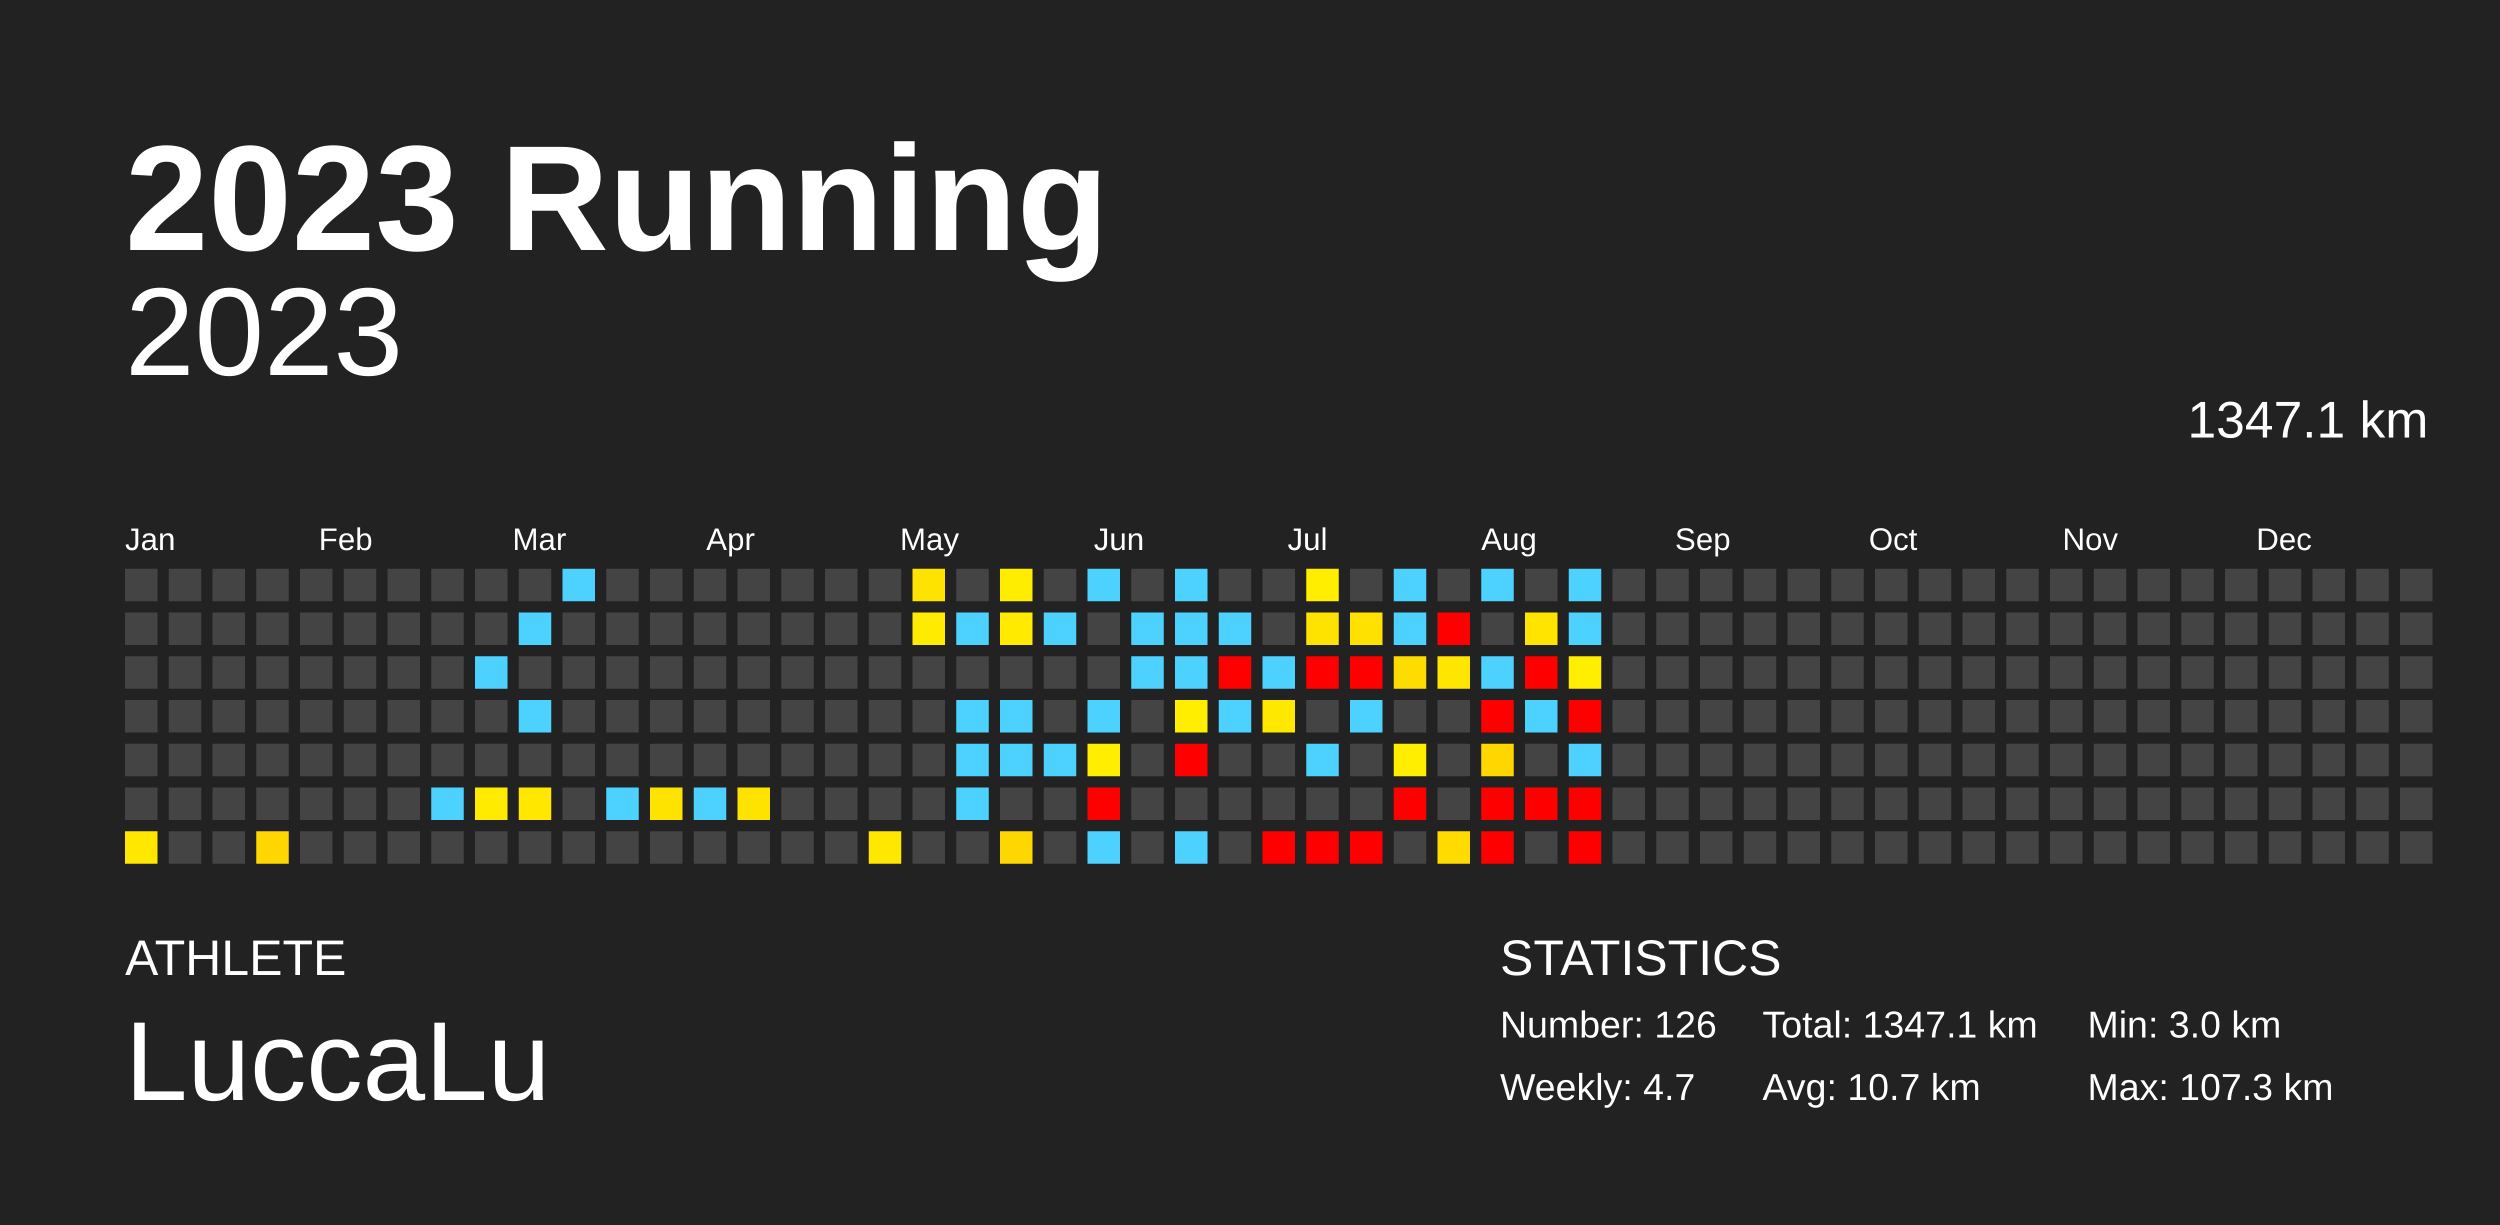
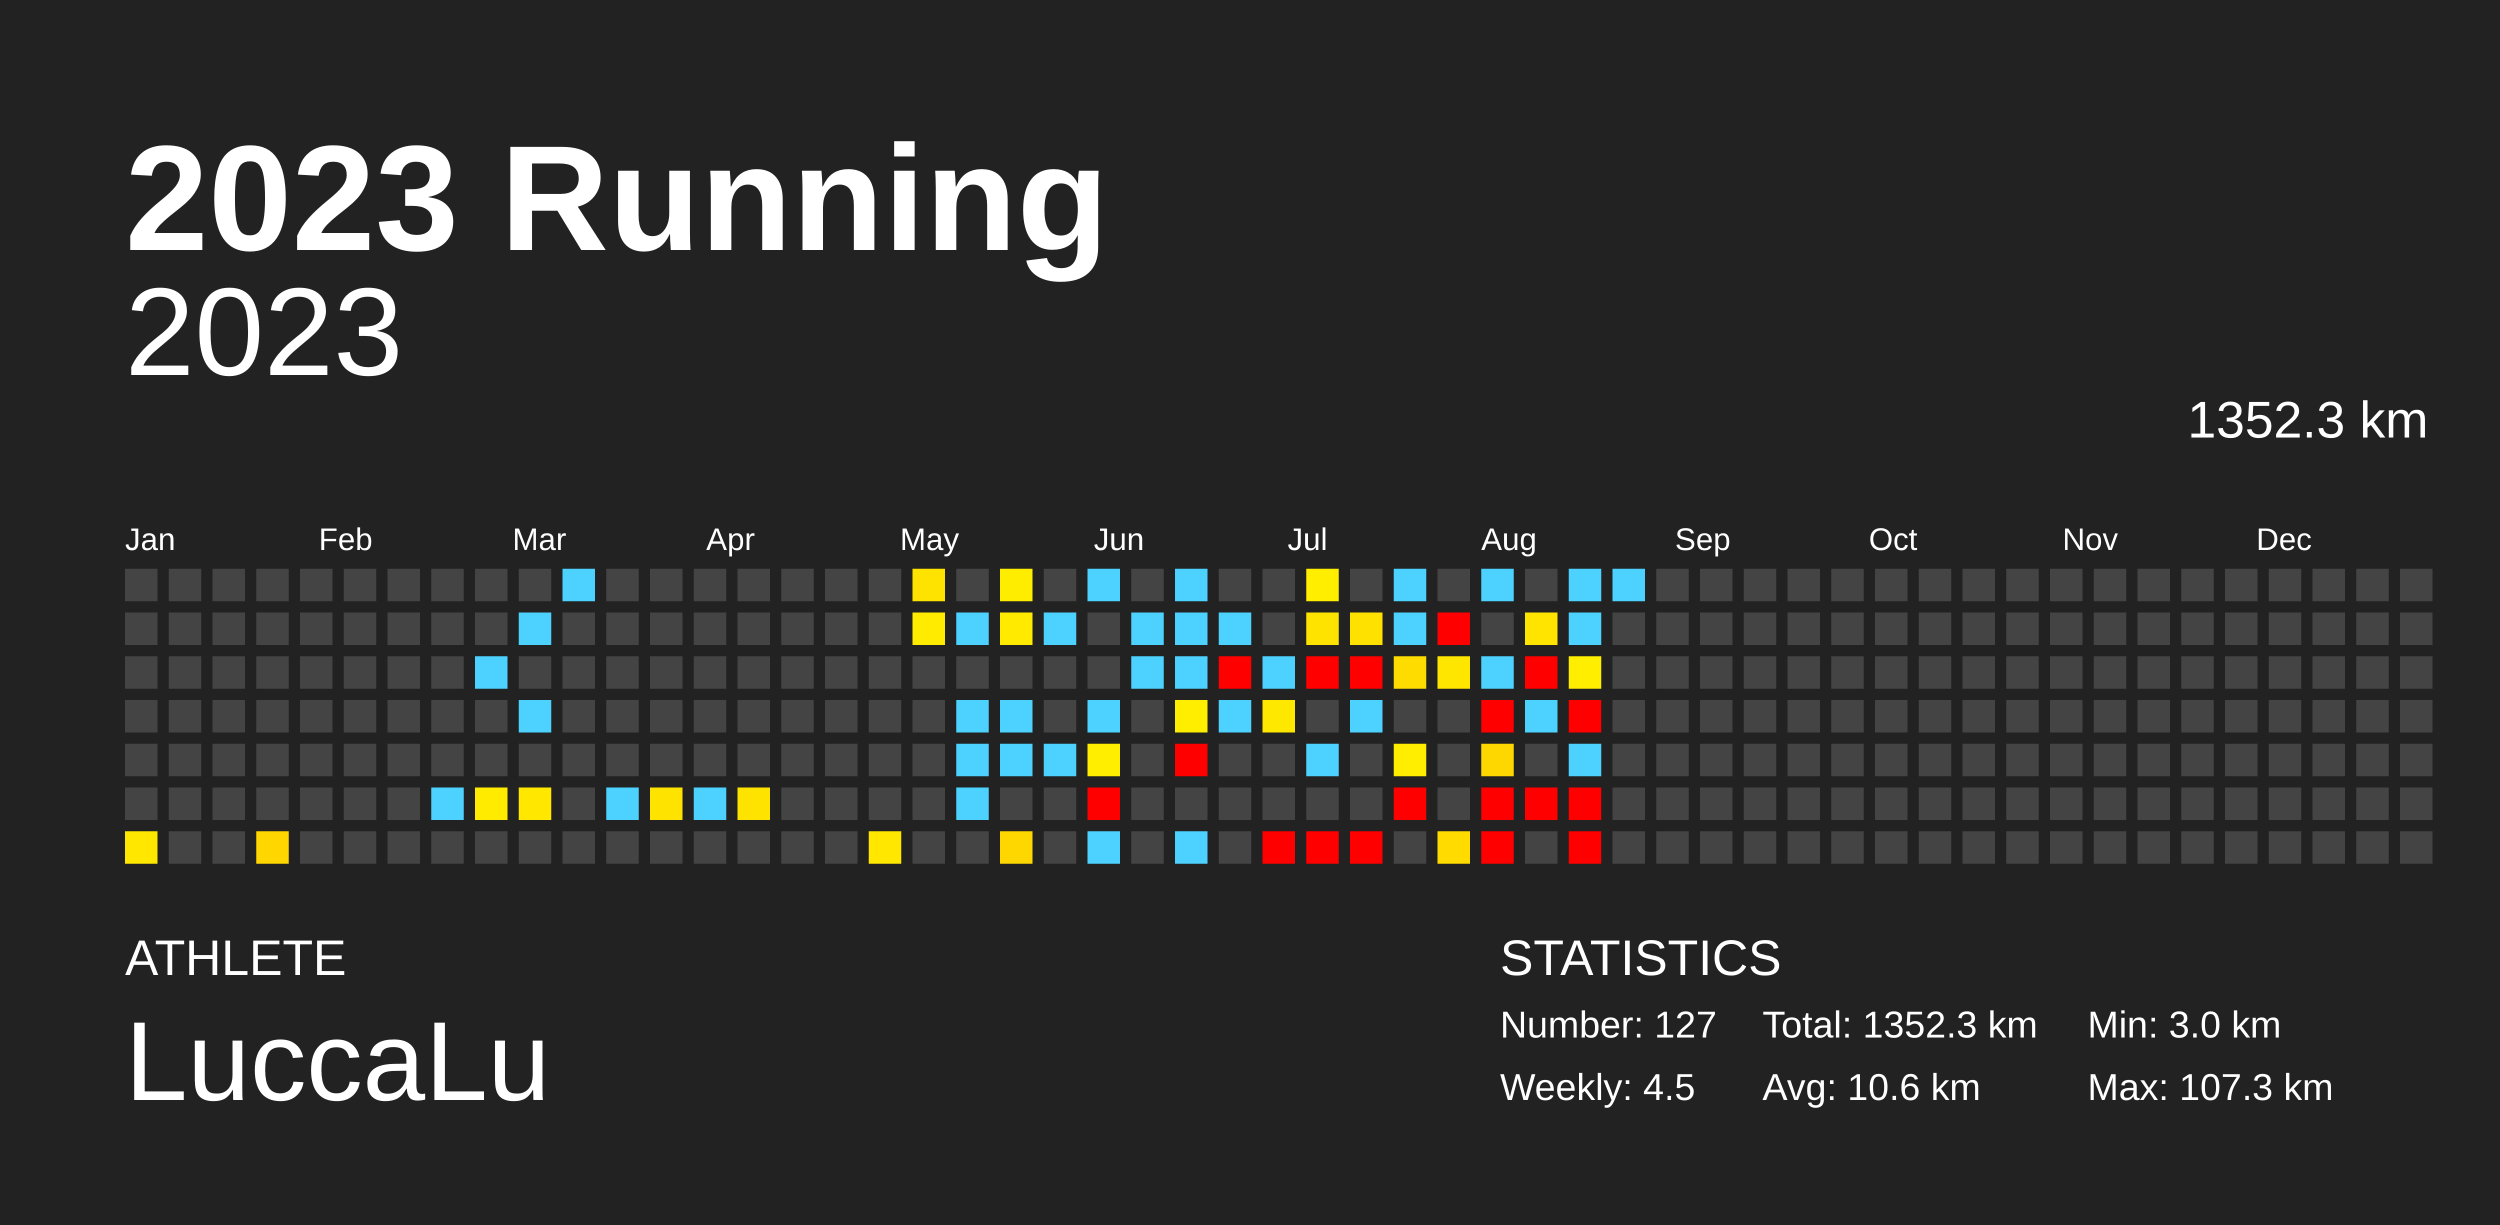
<svg xmlns="http://www.w3.org/2000/svg" baseProfile="full" height="98mm" version="1.1" viewBox="0,0,200,98" width="200mm">
  <defs />
  <rect fill="#222222" height="98" width="200" x="0" y="0" />
  <text fill="#FFFFFF" style="font-size:12px; font-family:Arial; font-weight:bold;" x="10" y="20">2023 Running</text>
  <text fill="#FFFFFF" style="font-size:4px; font-family:Arial" x="10" y="78">ATHLETE</text>
  <text fill="#FFFFFF" style="font-size:9px; font-family:Arial" x="10" y="88">LuccaLu</text>
  <text fill="#FFFFFF" style="font-size:4px; font-family:Arial" x="120" y="78">STATISTICS</text>
-   <text fill="#FFFFFF" style="font-size:3px; font-family:Arial" x="120" y="83">Number: 126</text>
-   <text fill="#FFFFFF" style="font-size:3px; font-family:Arial" x="120" y="88">Weekly: 4.7</text>
-   <text fill="#FFFFFF" style="font-size:3px; font-family:Arial" x="141" y="83">Total: 1347.1 km</text>
-   <text fill="#FFFFFF" style="font-size:3px; font-family:Arial" x="141" y="88">Avg: 10.7 km</text>
+   <text fill="#FFFFFF" style="font-size:3px; font-family:Arial" x="120" y="83">Number: 127</text>
+   <text fill="#FFFFFF" style="font-size:3px; font-family:Arial" x="120" y="88">Weekly: 4.5</text>
+   <text fill="#FFFFFF" style="font-size:3px; font-family:Arial" x="141" y="83">Total: 1352.3 km</text>
+   <text fill="#FFFFFF" style="font-size:3px; font-family:Arial" x="141" y="88">Avg: 10.6 km</text>
  <text fill="#FFFFFF" style="font-size:3px; font-family:Arial" x="167" y="83">Min: 3.0 km</text>
  <text fill="#FFFFFF" style="font-size:3px; font-family:Arial" x="167" y="88">Max: 107.3 km</text>
  <text alignment-baseline="hanging" fill="#FFFFFF" style="font-size:10.0px; font-family:Arial;" x="10" y="30">2023</text>
-   <text alignment-baseline="hanging" fill="#FFFFFF" style="font-size:4.125px; font-family:Arial;" x="175" y="35">1347.1 km</text>
+   <text alignment-baseline="hanging" fill="#FFFFFF" style="font-size:4.125px; font-family:Arial;" x="175" y="35">1352.3 km</text>
  <text fill="#FFFFFF" style="font-size:2.5px; font-family:Arial" x="10.0" y="44">Jan</text>
  <text fill="#FFFFFF" style="font-size:2.5px; font-family:Arial" x="25.5" y="44">Feb</text>
  <text fill="#FFFFFF" style="font-size:2.5px; font-family:Arial" x="41.0" y="44">Mar</text>
  <text fill="#FFFFFF" style="font-size:2.5px; font-family:Arial" x="56.5" y="44">Apr</text>
  <text fill="#FFFFFF" style="font-size:2.5px; font-family:Arial" x="72.0" y="44">May</text>
  <text fill="#FFFFFF" style="font-size:2.5px; font-family:Arial" x="87.5" y="44">Jun</text>
  <text fill="#FFFFFF" style="font-size:2.5px; font-family:Arial" x="103.0" y="44">Jul</text>
  <text fill="#FFFFFF" style="font-size:2.5px; font-family:Arial" x="118.5" y="44">Aug</text>
  <text fill="#FFFFFF" style="font-size:2.5px; font-family:Arial" x="134.0" y="44">Sep</text>
  <text fill="#FFFFFF" style="font-size:2.5px; font-family:Arial" x="149.5" y="44">Oct</text>
  <text fill="#FFFFFF" style="font-size:2.5px; font-family:Arial" x="165.0" y="44">Nov</text>
  <text fill="#FFFFFF" style="font-size:2.5px; font-family:Arial" x="180.5" y="44">Dec</text>
  <rect fill="#444444" height="2.6" width="2.6" x="10.0" y="45.5" />
  <rect fill="#444444" height="2.6" width="2.6" x="10.0" y="49.0" />
  <rect fill="#444444" height="2.6" width="2.6" x="10.0" y="52.5" />
  <rect fill="#444444" height="2.6" width="2.6" x="10.0" y="56.0" />
  <rect fill="#444444" height="2.6" width="2.6" x="10.0" y="59.5" />
  <rect fill="#444444" height="2.6" width="2.6" x="10.0" y="63.0" />
  <rect fill="#ffe700" height="2.6" width="2.6" x="10.0" y="66.5" />
  <rect fill="#444444" height="2.6" width="2.6" x="13.5" y="45.5" />
  <rect fill="#444444" height="2.6" width="2.6" x="13.5" y="49.0" />
  <rect fill="#444444" height="2.6" width="2.6" x="13.5" y="52.5" />
  <rect fill="#444444" height="2.6" width="2.6" x="13.5" y="56.0" />
  <rect fill="#444444" height="2.6" width="2.6" x="13.5" y="59.5" />
  <rect fill="#444444" height="2.6" width="2.6" x="13.5" y="63.0" />
  <rect fill="#444444" height="2.6" width="2.6" x="13.5" y="66.5" />
  <rect fill="#444444" height="2.6" width="2.6" x="17.0" y="45.5" />
  <rect fill="#444444" height="2.6" width="2.6" x="17.0" y="49.0" />
  <rect fill="#444444" height="2.6" width="2.6" x="17.0" y="52.5" />
  <rect fill="#444444" height="2.6" width="2.6" x="17.0" y="56.0" />
  <rect fill="#444444" height="2.6" width="2.6" x="17.0" y="59.5" />
  <rect fill="#444444" height="2.6" width="2.6" x="17.0" y="63.0" />
  <rect fill="#444444" height="2.6" width="2.6" x="17.0" y="66.5" />
  <rect fill="#444444" height="2.6" width="2.6" x="20.5" y="45.5" />
  <rect fill="#444444" height="2.6" width="2.6" x="20.5" y="49.0" />
  <rect fill="#444444" height="2.6" width="2.6" x="20.5" y="52.5" />
  <rect fill="#444444" height="2.6" width="2.6" x="20.5" y="56.0" />
  <rect fill="#444444" height="2.6" width="2.6" x="20.5" y="59.5" />
  <rect fill="#444444" height="2.6" width="2.6" x="20.5" y="63.0" />
  <rect fill="#ffd600" height="2.6" width="2.6" x="20.5" y="66.5" />
  <rect fill="#444444" height="2.6" width="2.6" x="24.0" y="45.5" />
  <rect fill="#444444" height="2.6" width="2.6" x="24.0" y="49.0" />
  <rect fill="#444444" height="2.6" width="2.6" x="24.0" y="52.5" />
  <rect fill="#444444" height="2.6" width="2.6" x="24.0" y="56.0" />
  <rect fill="#444444" height="2.6" width="2.6" x="24.0" y="59.5" />
  <rect fill="#444444" height="2.6" width="2.6" x="24.0" y="63.0" />
  <rect fill="#444444" height="2.6" width="2.6" x="24.0" y="66.5" />
  <rect fill="#444444" height="2.6" width="2.6" x="27.5" y="45.5" />
  <rect fill="#444444" height="2.6" width="2.6" x="27.5" y="49.0" />
  <rect fill="#444444" height="2.6" width="2.6" x="27.5" y="52.5" />
  <rect fill="#444444" height="2.6" width="2.6" x="27.5" y="56.0" />
  <rect fill="#444444" height="2.6" width="2.6" x="27.5" y="59.5" />
  <rect fill="#444444" height="2.6" width="2.6" x="27.5" y="63.0" />
  <rect fill="#444444" height="2.6" width="2.6" x="27.5" y="66.5" />
  <rect fill="#444444" height="2.6" width="2.6" x="31.0" y="45.5" />
  <rect fill="#444444" height="2.6" width="2.6" x="31.0" y="49.0" />
  <rect fill="#444444" height="2.6" width="2.6" x="31.0" y="52.5" />
  <rect fill="#444444" height="2.6" width="2.6" x="31.0" y="56.0" />
  <rect fill="#444444" height="2.6" width="2.6" x="31.0" y="59.5" />
  <rect fill="#444444" height="2.6" width="2.6" x="31.0" y="63.0" />
  <rect fill="#444444" height="2.6" width="2.6" x="31.0" y="66.5" />
  <rect fill="#444444" height="2.6" width="2.6" x="34.5" y="45.5" />
  <rect fill="#444444" height="2.6" width="2.6" x="34.5" y="49.0" />
  <rect fill="#444444" height="2.6" width="2.6" x="34.5" y="52.5" />
  <rect fill="#444444" height="2.6" width="2.6" x="34.5" y="56.0" />
  <rect fill="#444444" height="2.6" width="2.6" x="34.5" y="59.5" />
  <rect fill="#4dd2ff" height="2.6" width="2.6" x="34.5" y="63.0" />
  <rect fill="#444444" height="2.6" width="2.6" x="34.5" y="66.5" />
  <rect fill="#444444" height="2.6" width="2.6" x="38.0" y="45.5" />
  <rect fill="#444444" height="2.6" width="2.6" x="38.0" y="49.0" />
  <rect fill="#4dd2ff" height="2.6" width="2.6" x="38.0" y="52.5" />
  <rect fill="#444444" height="2.6" width="2.6" x="38.0" y="56.0" />
  <rect fill="#444444" height="2.6" width="2.6" x="38.0" y="59.5" />
  <rect fill="#ffeb00" height="2.6" width="2.6" x="38.0" y="63.0" />
  <rect fill="#444444" height="2.6" width="2.6" x="38.0" y="66.5" />
  <rect fill="#444444" height="2.6" width="2.6" x="41.5" y="45.5" />
  <rect fill="#4dd2ff" height="2.6" width="2.6" x="41.5" y="49.0" />
  <rect fill="#444444" height="2.6" width="2.6" x="41.5" y="52.5" />
  <rect fill="#4dd2ff" height="2.6" width="2.6" x="41.5" y="56.0" />
  <rect fill="#444444" height="2.6" width="2.6" x="41.5" y="59.5" />
  <rect fill="#ffe700" height="2.6" width="2.6" x="41.5" y="63.0" />
  <rect fill="#444444" height="2.6" width="2.6" x="41.5" y="66.5" />
  <rect fill="#4dd2ff" height="2.6" width="2.6" x="45.0" y="45.5" />
  <rect fill="#444444" height="2.6" width="2.6" x="45.0" y="49.0" />
  <rect fill="#444444" height="2.6" width="2.6" x="45.0" y="52.5" />
  <rect fill="#444444" height="2.6" width="2.6" x="45.0" y="56.0" />
  <rect fill="#444444" height="2.6" width="2.6" x="45.0" y="59.5" />
  <rect fill="#444444" height="2.6" width="2.6" x="45.0" y="63.0" />
  <rect fill="#444444" height="2.6" width="2.6" x="45.0" y="66.5" />
  <rect fill="#444444" height="2.6" width="2.6" x="48.5" y="45.5" />
  <rect fill="#444444" height="2.6" width="2.6" x="48.5" y="49.0" />
  <rect fill="#444444" height="2.6" width="2.6" x="48.5" y="52.5" />
  <rect fill="#444444" height="2.6" width="2.6" x="48.5" y="56.0" />
  <rect fill="#444444" height="2.6" width="2.6" x="48.5" y="59.5" />
  <rect fill="#4dd2ff" height="2.6" width="2.6" x="48.5" y="63.0" />
  <rect fill="#444444" height="2.6" width="2.6" x="48.5" y="66.5" />
  <rect fill="#444444" height="2.6" width="2.6" x="52.0" y="45.5" />
  <rect fill="#444444" height="2.6" width="2.6" x="52.0" y="49.0" />
  <rect fill="#444444" height="2.6" width="2.6" x="52.0" y="52.5" />
  <rect fill="#444444" height="2.6" width="2.6" x="52.0" y="56.0" />
  <rect fill="#444444" height="2.6" width="2.6" x="52.0" y="59.5" />
  <rect fill="#ffe300" height="2.6" width="2.6" x="52.0" y="63.0" />
  <rect fill="#444444" height="2.6" width="2.6" x="52.0" y="66.5" />
  <rect fill="#444444" height="2.6" width="2.6" x="55.5" y="45.5" />
  <rect fill="#444444" height="2.6" width="2.6" x="55.5" y="49.0" />
  <rect fill="#444444" height="2.6" width="2.6" x="55.5" y="52.5" />
  <rect fill="#444444" height="2.6" width="2.6" x="55.5" y="56.0" />
  <rect fill="#444444" height="2.6" width="2.6" x="55.5" y="59.5" />
  <rect fill="#4dd2ff" height="2.6" width="2.6" x="55.5" y="63.0" />
  <rect fill="#444444" height="2.6" width="2.6" x="55.5" y="66.5" />
  <rect fill="#444444" height="2.6" width="2.6" x="59.0" y="45.5" />
  <rect fill="#444444" height="2.6" width="2.6" x="59.0" y="49.0" />
  <rect fill="#444444" height="2.6" width="2.6" x="59.0" y="52.5" />
  <rect fill="#444444" height="2.6" width="2.6" x="59.0" y="56.0" />
  <rect fill="#444444" height="2.6" width="2.6" x="59.0" y="59.5" />
  <rect fill="#ffe300" height="2.6" width="2.6" x="59.0" y="63.0" />
  <rect fill="#444444" height="2.6" width="2.6" x="59.0" y="66.5" />
  <rect fill="#444444" height="2.6" width="2.6" x="62.5" y="45.5" />
  <rect fill="#444444" height="2.6" width="2.6" x="62.5" y="49.0" />
  <rect fill="#444444" height="2.6" width="2.6" x="62.5" y="52.5" />
  <rect fill="#444444" height="2.6" width="2.6" x="62.5" y="56.0" />
  <rect fill="#444444" height="2.6" width="2.6" x="62.5" y="59.5" />
  <rect fill="#444444" height="2.6" width="2.6" x="62.5" y="63.0" />
  <rect fill="#444444" height="2.6" width="2.6" x="62.5" y="66.5" />
  <rect fill="#444444" height="2.6" width="2.6" x="66.0" y="45.5" />
  <rect fill="#444444" height="2.6" width="2.6" x="66.0" y="49.0" />
  <rect fill="#444444" height="2.6" width="2.6" x="66.0" y="52.5" />
  <rect fill="#444444" height="2.6" width="2.6" x="66.0" y="56.0" />
  <rect fill="#444444" height="2.6" width="2.6" x="66.0" y="59.5" />
  <rect fill="#444444" height="2.6" width="2.6" x="66.0" y="63.0" />
  <rect fill="#444444" height="2.6" width="2.6" x="66.0" y="66.5" />
  <rect fill="#444444" height="2.6" width="2.6" x="69.5" y="45.5" />
  <rect fill="#444444" height="2.6" width="2.6" x="69.5" y="49.0" />
  <rect fill="#444444" height="2.6" width="2.6" x="69.5" y="52.5" />
  <rect fill="#444444" height="2.6" width="2.6" x="69.5" y="56.0" />
  <rect fill="#444444" height="2.6" width="2.6" x="69.5" y="59.5" />
  <rect fill="#444444" height="2.6" width="2.6" x="69.5" y="63.0" />
  <rect fill="#ffe700" height="2.6" width="2.6" x="69.5" y="66.5" />
  <rect fill="#ffe300" height="2.6" width="2.6" x="73.0" y="45.5" />
  <rect fill="#ffeb00" height="2.6" width="2.6" x="73.0" y="49.0" />
  <rect fill="#444444" height="2.6" width="2.6" x="73.0" y="52.5" />
  <rect fill="#444444" height="2.6" width="2.6" x="73.0" y="56.0" />
  <rect fill="#444444" height="2.6" width="2.6" x="73.0" y="59.5" />
  <rect fill="#444444" height="2.6" width="2.6" x="73.0" y="63.0" />
  <rect fill="#444444" height="2.6" width="2.6" x="73.0" y="66.5" />
  <rect fill="#444444" height="2.6" width="2.6" x="76.5" y="45.5" />
  <rect fill="#4dd2ff" height="2.6" width="2.6" x="76.5" y="49.0" />
  <rect fill="#444444" height="2.6" width="2.6" x="76.5" y="52.5" />
  <rect fill="#4dd2ff" height="2.6" width="2.6" x="76.5" y="56.0" />
  <rect fill="#4dd2ff" height="2.6" width="2.6" x="76.5" y="59.5" />
  <rect fill="#4dd2ff" height="2.6" width="2.6" x="76.5" y="63.0" />
  <rect fill="#444444" height="2.6" width="2.6" x="76.5" y="66.5" />
  <rect fill="#ffed00" height="2.6" width="2.6" x="80.0" y="45.5" />
  <rect fill="#ffea00" height="2.6" width="2.6" x="80.0" y="49.0" />
  <rect fill="#444444" height="2.6" width="2.6" x="80.0" y="52.5" />
  <rect fill="#4dd2ff" height="2.6" width="2.6" x="80.0" y="56.0" />
  <rect fill="#4dd2ff" height="2.6" width="2.6" x="80.0" y="59.5" />
  <rect fill="#444444" height="2.6" width="2.6" x="80.0" y="63.0" />
  <rect fill="#ffd700" height="2.6" width="2.6" x="80.0" y="66.5" />
  <rect fill="#444444" height="2.6" width="2.6" x="83.5" y="45.5" />
  <rect fill="#4dd2ff" height="2.6" width="2.6" x="83.5" y="49.0" />
  <rect fill="#444444" height="2.6" width="2.6" x="83.5" y="52.5" />
  <rect fill="#444444" height="2.6" width="2.6" x="83.5" y="56.0" />
  <rect fill="#4dd2ff" height="2.6" width="2.6" x="83.5" y="59.5" />
  <rect fill="#444444" height="2.6" width="2.6" x="83.5" y="63.0" />
  <rect fill="#444444" height="2.6" width="2.6" x="83.5" y="66.5" />
  <rect fill="#4dd2ff" height="2.6" width="2.6" x="87.0" y="45.5" />
  <rect fill="#444444" height="2.6" width="2.6" x="87.0" y="49.0" />
  <rect fill="#444444" height="2.6" width="2.6" x="87.0" y="52.5" />
  <rect fill="#4dd2ff" height="2.6" width="2.6" x="87.0" y="56.0" />
  <rect fill="#ffee00" height="2.6" width="2.6" x="87.0" y="59.5" />
  <rect fill="red" height="2.6" width="2.6" x="87.0" y="63.0" />
  <rect fill="#4dd2ff" height="2.6" width="2.6" x="87.0" y="66.5" />
  <rect fill="#444444" height="2.6" width="2.6" x="90.5" y="45.5" />
  <rect fill="#4dd2ff" height="2.6" width="2.6" x="90.5" y="49.0" />
  <rect fill="#4dd2ff" height="2.6" width="2.6" x="90.5" y="52.5" />
  <rect fill="#444444" height="2.6" width="2.6" x="90.5" y="56.0" />
  <rect fill="#444444" height="2.6" width="2.6" x="90.5" y="59.5" />
  <rect fill="#444444" height="2.6" width="2.6" x="90.5" y="63.0" />
  <rect fill="#444444" height="2.6" width="2.6" x="90.5" y="66.5" />
  <rect fill="#4dd2ff" height="2.6" width="2.6" x="94.0" y="45.5" />
  <rect fill="#4dd2ff" height="2.6" width="2.6" x="94.0" y="49.0" />
  <rect fill="#4dd2ff" height="2.6" width="2.6" x="94.0" y="52.5" />
  <rect fill="#ffee00" height="2.6" width="2.6" x="94.0" y="56.0" />
  <rect fill="red" height="2.6" width="2.6" x="94.0" y="59.5" />
  <rect fill="#444444" height="2.6" width="2.6" x="94.0" y="63.0" />
  <rect fill="#4dd2ff" height="2.6" width="2.6" x="94.0" y="66.5" />
  <rect fill="#444444" height="2.6" width="2.6" x="97.5" y="45.5" />
  <rect fill="#4dd2ff" height="2.6" width="2.6" x="97.5" y="49.0" />
  <rect fill="red" height="2.6" width="2.6" x="97.5" y="52.5" />
  <rect fill="#4dd2ff" height="2.6" width="2.6" x="97.5" y="56.0" />
  <rect fill="#444444" height="2.6" width="2.6" x="97.5" y="59.5" />
  <rect fill="#444444" height="2.6" width="2.6" x="97.5" y="63.0" />
  <rect fill="#444444" height="2.6" width="2.6" x="97.5" y="66.5" />
  <rect fill="#444444" height="2.6" width="2.6" x="101.0" y="45.5" />
  <rect fill="#444444" height="2.6" width="2.6" x="101.0" y="49.0" />
  <rect fill="#4dd2ff" height="2.6" width="2.6" x="101.0" y="52.5" />
  <rect fill="#ffe800" height="2.6" width="2.6" x="101.0" y="56.0" />
  <rect fill="#444444" height="2.6" width="2.6" x="101.0" y="59.5" />
  <rect fill="#444444" height="2.6" width="2.6" x="101.0" y="63.0" />
  <rect fill="red" height="2.6" width="2.6" x="101.0" y="66.5" />
  <rect fill="#ffee00" height="2.6" width="2.6" x="104.5" y="45.5" />
  <rect fill="#ffe300" height="2.6" width="2.6" x="104.5" y="49.0" />
  <rect fill="red" height="2.6" width="2.6" x="104.5" y="52.5" />
  <rect fill="#444444" height="2.6" width="2.6" x="104.5" y="56.0" />
  <rect fill="#4dd2ff" height="2.6" width="2.6" x="104.5" y="59.5" />
  <rect fill="#444444" height="2.6" width="2.6" x="104.5" y="63.0" />
  <rect fill="red" height="2.6" width="2.6" x="104.5" y="66.5" />
  <rect fill="#444444" height="2.6" width="2.6" x="108.0" y="45.5" />
  <rect fill="#ffe100" height="2.6" width="2.6" x="108.0" y="49.0" />
  <rect fill="red" height="2.6" width="2.6" x="108.0" y="52.5" />
  <rect fill="#4dd2ff" height="2.6" width="2.6" x="108.0" y="56.0" />
  <rect fill="#444444" height="2.6" width="2.6" x="108.0" y="59.5" />
  <rect fill="#444444" height="2.6" width="2.6" x="108.0" y="63.0" />
  <rect fill="red" height="2.6" width="2.6" x="108.0" y="66.5" />
  <rect fill="#4dd2ff" height="2.6" width="2.6" x="111.5" y="45.5" />
  <rect fill="#4dd2ff" height="2.6" width="2.6" x="111.5" y="49.0" />
  <rect fill="#ffdc00" height="2.6" width="2.6" x="111.5" y="52.5" />
  <rect fill="#444444" height="2.6" width="2.6" x="111.5" y="56.0" />
  <rect fill="#ffee00" height="2.6" width="2.6" x="111.5" y="59.5" />
  <rect fill="red" height="2.6" width="2.6" x="111.5" y="63.0" />
  <rect fill="#444444" height="2.6" width="2.6" x="111.5" y="66.5" />
  <rect fill="#444444" height="2.6" width="2.6" x="115.0" y="45.5" />
  <rect fill="red" height="2.6" width="2.6" x="115.0" y="49.0" />
  <rect fill="#ffe600" height="2.6" width="2.6" x="115.0" y="52.5" />
  <rect fill="#444444" height="2.6" width="2.6" x="115.0" y="56.0" />
  <rect fill="#444444" height="2.6" width="2.6" x="115.0" y="59.5" />
  <rect fill="#444444" height="2.6" width="2.6" x="115.0" y="63.0" />
  <rect fill="#ffdb00" height="2.6" width="2.6" x="115.0" y="66.5" />
  <rect fill="#4dd2ff" height="2.6" width="2.6" x="118.5" y="45.5" />
  <rect fill="#444444" height="2.6" width="2.6" x="118.5" y="49.0" />
  <rect fill="#4dd2ff" height="2.6" width="2.6" x="118.5" y="52.5" />
  <rect fill="red" height="2.6" width="2.6" x="118.5" y="56.0" />
  <rect fill="#ffd700" height="2.6" width="2.6" x="118.5" y="59.5" />
  <rect fill="red" height="2.6" width="2.6" x="118.5" y="63.0" />
  <rect fill="red" height="2.6" width="2.6" x="118.5" y="66.5" />
  <rect fill="#444444" height="2.6" width="2.6" x="122.0" y="45.5" />
  <rect fill="#ffe400" height="2.6" width="2.6" x="122.0" y="49.0" />
  <rect fill="red" height="2.6" width="2.6" x="122.0" y="52.5" />
  <rect fill="#4dd2ff" height="2.6" width="2.6" x="122.0" y="56.0" />
  <rect fill="#444444" height="2.6" width="2.6" x="122.0" y="59.5" />
  <rect fill="red" height="2.6" width="2.6" x="122.0" y="63.0" />
  <rect fill="#444444" height="2.6" width="2.6" x="122.0" y="66.5" />
  <rect fill="#4dd2ff" height="2.6" width="2.6" x="125.5" y="45.5" />
  <rect fill="#4dd2ff" height="2.6" width="2.6" x="125.5" y="49.0" />
  <rect fill="#ffee00" height="2.6" width="2.6" x="125.5" y="52.5" />
  <rect fill="red" height="2.6" width="2.6" x="125.5" y="56.0" />
  <rect fill="#4dd2ff" height="2.6" width="2.6" x="125.5" y="59.5" />
  <rect fill="red" height="2.6" width="2.6" x="125.5" y="63.0" />
  <rect fill="red" height="2.6" width="2.6" x="125.5" y="66.5" />
-   <rect fill="#444444" height="2.6" width="2.6" x="129.0" y="45.5" />
+   <rect fill="#4dd2ff" height="2.6" width="2.6" x="129.0" y="45.5" />
  <rect fill="#444444" height="2.6" width="2.6" x="129.0" y="49.0" />
  <rect fill="#444444" height="2.6" width="2.6" x="129.0" y="52.5" />
  <rect fill="#444444" height="2.6" width="2.6" x="129.0" y="56.0" />
  <rect fill="#444444" height="2.6" width="2.6" x="129.0" y="59.5" />
  <rect fill="#444444" height="2.6" width="2.6" x="129.0" y="63.0" />
  <rect fill="#444444" height="2.6" width="2.6" x="129.0" y="66.5" />
  <rect fill="#444444" height="2.6" width="2.6" x="132.5" y="45.5" />
  <rect fill="#444444" height="2.6" width="2.6" x="132.5" y="49.0" />
  <rect fill="#444444" height="2.6" width="2.6" x="132.5" y="52.5" />
  <rect fill="#444444" height="2.6" width="2.6" x="132.5" y="56.0" />
  <rect fill="#444444" height="2.6" width="2.6" x="132.5" y="59.5" />
  <rect fill="#444444" height="2.6" width="2.6" x="132.5" y="63.0" />
  <rect fill="#444444" height="2.6" width="2.6" x="132.5" y="66.5" />
  <rect fill="#444444" height="2.6" width="2.6" x="136.0" y="45.5" />
  <rect fill="#444444" height="2.6" width="2.6" x="136.0" y="49.0" />
  <rect fill="#444444" height="2.6" width="2.6" x="136.0" y="52.5" />
  <rect fill="#444444" height="2.6" width="2.6" x="136.0" y="56.0" />
  <rect fill="#444444" height="2.6" width="2.6" x="136.0" y="59.5" />
  <rect fill="#444444" height="2.6" width="2.6" x="136.0" y="63.0" />
  <rect fill="#444444" height="2.6" width="2.6" x="136.0" y="66.5" />
  <rect fill="#444444" height="2.6" width="2.6" x="139.5" y="45.5" />
  <rect fill="#444444" height="2.6" width="2.6" x="139.5" y="49.0" />
  <rect fill="#444444" height="2.6" width="2.6" x="139.5" y="52.5" />
  <rect fill="#444444" height="2.6" width="2.6" x="139.5" y="56.0" />
  <rect fill="#444444" height="2.6" width="2.6" x="139.5" y="59.5" />
  <rect fill="#444444" height="2.6" width="2.6" x="139.5" y="63.0" />
  <rect fill="#444444" height="2.6" width="2.6" x="139.5" y="66.5" />
  <rect fill="#444444" height="2.6" width="2.6" x="143.0" y="45.5" />
  <rect fill="#444444" height="2.6" width="2.6" x="143.0" y="49.0" />
  <rect fill="#444444" height="2.6" width="2.6" x="143.0" y="52.5" />
  <rect fill="#444444" height="2.6" width="2.6" x="143.0" y="56.0" />
  <rect fill="#444444" height="2.6" width="2.6" x="143.0" y="59.5" />
  <rect fill="#444444" height="2.6" width="2.6" x="143.0" y="63.0" />
  <rect fill="#444444" height="2.6" width="2.6" x="143.0" y="66.5" />
  <rect fill="#444444" height="2.6" width="2.6" x="146.5" y="45.5" />
  <rect fill="#444444" height="2.6" width="2.6" x="146.5" y="49.0" />
  <rect fill="#444444" height="2.6" width="2.6" x="146.5" y="52.5" />
  <rect fill="#444444" height="2.6" width="2.6" x="146.5" y="56.0" />
  <rect fill="#444444" height="2.6" width="2.6" x="146.5" y="59.5" />
  <rect fill="#444444" height="2.6" width="2.6" x="146.5" y="63.0" />
  <rect fill="#444444" height="2.6" width="2.6" x="146.5" y="66.5" />
  <rect fill="#444444" height="2.6" width="2.6" x="150.0" y="45.5" />
  <rect fill="#444444" height="2.6" width="2.6" x="150.0" y="49.0" />
  <rect fill="#444444" height="2.6" width="2.6" x="150.0" y="52.5" />
  <rect fill="#444444" height="2.6" width="2.6" x="150.0" y="56.0" />
  <rect fill="#444444" height="2.6" width="2.6" x="150.0" y="59.5" />
  <rect fill="#444444" height="2.6" width="2.6" x="150.0" y="63.0" />
  <rect fill="#444444" height="2.6" width="2.6" x="150.0" y="66.5" />
  <rect fill="#444444" height="2.6" width="2.6" x="153.5" y="45.5" />
  <rect fill="#444444" height="2.6" width="2.6" x="153.5" y="49.0" />
  <rect fill="#444444" height="2.6" width="2.6" x="153.5" y="52.5" />
  <rect fill="#444444" height="2.6" width="2.6" x="153.5" y="56.0" />
  <rect fill="#444444" height="2.6" width="2.6" x="153.5" y="59.5" />
  <rect fill="#444444" height="2.6" width="2.6" x="153.5" y="63.0" />
  <rect fill="#444444" height="2.6" width="2.6" x="153.5" y="66.5" />
  <rect fill="#444444" height="2.6" width="2.6" x="157.0" y="45.5" />
  <rect fill="#444444" height="2.6" width="2.6" x="157.0" y="49.0" />
  <rect fill="#444444" height="2.6" width="2.6" x="157.0" y="52.5" />
  <rect fill="#444444" height="2.6" width="2.6" x="157.0" y="56.0" />
  <rect fill="#444444" height="2.6" width="2.6" x="157.0" y="59.5" />
  <rect fill="#444444" height="2.6" width="2.6" x="157.0" y="63.0" />
  <rect fill="#444444" height="2.6" width="2.6" x="157.0" y="66.5" />
  <rect fill="#444444" height="2.6" width="2.6" x="160.5" y="45.5" />
  <rect fill="#444444" height="2.6" width="2.6" x="160.5" y="49.0" />
  <rect fill="#444444" height="2.6" width="2.6" x="160.5" y="52.5" />
  <rect fill="#444444" height="2.6" width="2.6" x="160.5" y="56.0" />
  <rect fill="#444444" height="2.6" width="2.6" x="160.5" y="59.5" />
  <rect fill="#444444" height="2.6" width="2.6" x="160.5" y="63.0" />
  <rect fill="#444444" height="2.6" width="2.6" x="160.5" y="66.5" />
  <rect fill="#444444" height="2.6" width="2.6" x="164.0" y="45.5" />
  <rect fill="#444444" height="2.6" width="2.6" x="164.0" y="49.0" />
  <rect fill="#444444" height="2.6" width="2.6" x="164.0" y="52.5" />
  <rect fill="#444444" height="2.6" width="2.6" x="164.0" y="56.0" />
  <rect fill="#444444" height="2.6" width="2.6" x="164.0" y="59.5" />
  <rect fill="#444444" height="2.6" width="2.6" x="164.0" y="63.0" />
  <rect fill="#444444" height="2.6" width="2.6" x="164.0" y="66.5" />
  <rect fill="#444444" height="2.6" width="2.6" x="167.5" y="45.5" />
  <rect fill="#444444" height="2.6" width="2.6" x="167.5" y="49.0" />
  <rect fill="#444444" height="2.6" width="2.6" x="167.5" y="52.5" />
  <rect fill="#444444" height="2.6" width="2.6" x="167.5" y="56.0" />
  <rect fill="#444444" height="2.6" width="2.6" x="167.5" y="59.5" />
  <rect fill="#444444" height="2.6" width="2.6" x="167.5" y="63.0" />
  <rect fill="#444444" height="2.6" width="2.6" x="167.5" y="66.5" />
  <rect fill="#444444" height="2.6" width="2.6" x="171.0" y="45.5" />
  <rect fill="#444444" height="2.6" width="2.6" x="171.0" y="49.0" />
  <rect fill="#444444" height="2.6" width="2.6" x="171.0" y="52.5" />
  <rect fill="#444444" height="2.6" width="2.6" x="171.0" y="56.0" />
  <rect fill="#444444" height="2.6" width="2.6" x="171.0" y="59.5" />
  <rect fill="#444444" height="2.6" width="2.6" x="171.0" y="63.0" />
  <rect fill="#444444" height="2.6" width="2.6" x="171.0" y="66.5" />
  <rect fill="#444444" height="2.6" width="2.6" x="174.5" y="45.5" />
  <rect fill="#444444" height="2.6" width="2.6" x="174.5" y="49.0" />
  <rect fill="#444444" height="2.6" width="2.6" x="174.5" y="52.5" />
  <rect fill="#444444" height="2.6" width="2.6" x="174.5" y="56.0" />
  <rect fill="#444444" height="2.6" width="2.6" x="174.5" y="59.5" />
  <rect fill="#444444" height="2.6" width="2.6" x="174.5" y="63.0" />
  <rect fill="#444444" height="2.6" width="2.6" x="174.5" y="66.5" />
  <rect fill="#444444" height="2.6" width="2.6" x="178.0" y="45.5" />
  <rect fill="#444444" height="2.6" width="2.6" x="178.0" y="49.0" />
  <rect fill="#444444" height="2.6" width="2.6" x="178.0" y="52.5" />
  <rect fill="#444444" height="2.6" width="2.6" x="178.0" y="56.0" />
  <rect fill="#444444" height="2.6" width="2.6" x="178.0" y="59.5" />
  <rect fill="#444444" height="2.6" width="2.6" x="178.0" y="63.0" />
  <rect fill="#444444" height="2.6" width="2.6" x="178.0" y="66.5" />
  <rect fill="#444444" height="2.6" width="2.6" x="181.5" y="45.5" />
  <rect fill="#444444" height="2.6" width="2.6" x="181.5" y="49.0" />
  <rect fill="#444444" height="2.6" width="2.6" x="181.5" y="52.5" />
  <rect fill="#444444" height="2.6" width="2.6" x="181.5" y="56.0" />
  <rect fill="#444444" height="2.6" width="2.6" x="181.5" y="59.5" />
  <rect fill="#444444" height="2.6" width="2.6" x="181.5" y="63.0" />
  <rect fill="#444444" height="2.6" width="2.6" x="181.5" y="66.5" />
  <rect fill="#444444" height="2.6" width="2.6" x="185.0" y="45.5" />
  <rect fill="#444444" height="2.6" width="2.6" x="185.0" y="49.0" />
  <rect fill="#444444" height="2.6" width="2.6" x="185.0" y="52.5" />
  <rect fill="#444444" height="2.6" width="2.6" x="185.0" y="56.0" />
  <rect fill="#444444" height="2.6" width="2.6" x="185.0" y="59.5" />
  <rect fill="#444444" height="2.6" width="2.6" x="185.0" y="63.0" />
  <rect fill="#444444" height="2.6" width="2.6" x="185.0" y="66.5" />
  <rect fill="#444444" height="2.6" width="2.6" x="188.5" y="45.5" />
  <rect fill="#444444" height="2.6" width="2.6" x="188.5" y="49.0" />
  <rect fill="#444444" height="2.6" width="2.6" x="188.5" y="52.5" />
  <rect fill="#444444" height="2.6" width="2.6" x="188.5" y="56.0" />
  <rect fill="#444444" height="2.6" width="2.6" x="188.5" y="59.5" />
  <rect fill="#444444" height="2.6" width="2.6" x="188.5" y="63.0" />
  <rect fill="#444444" height="2.6" width="2.6" x="188.5" y="66.5" />
  <rect fill="#444444" height="2.6" width="2.6" x="192.0" y="45.5" />
  <rect fill="#444444" height="2.6" width="2.6" x="192.0" y="49.0" />
  <rect fill="#444444" height="2.6" width="2.6" x="192.0" y="52.5" />
  <rect fill="#444444" height="2.6" width="2.6" x="192.0" y="56.0" />
  <rect fill="#444444" height="2.6" width="2.6" x="192.0" y="59.5" />
  <rect fill="#444444" height="2.6" width="2.6" x="192.0" y="63.0" />
  <rect fill="#444444" height="2.6" width="2.6" x="192.0" y="66.5" />
</svg>
